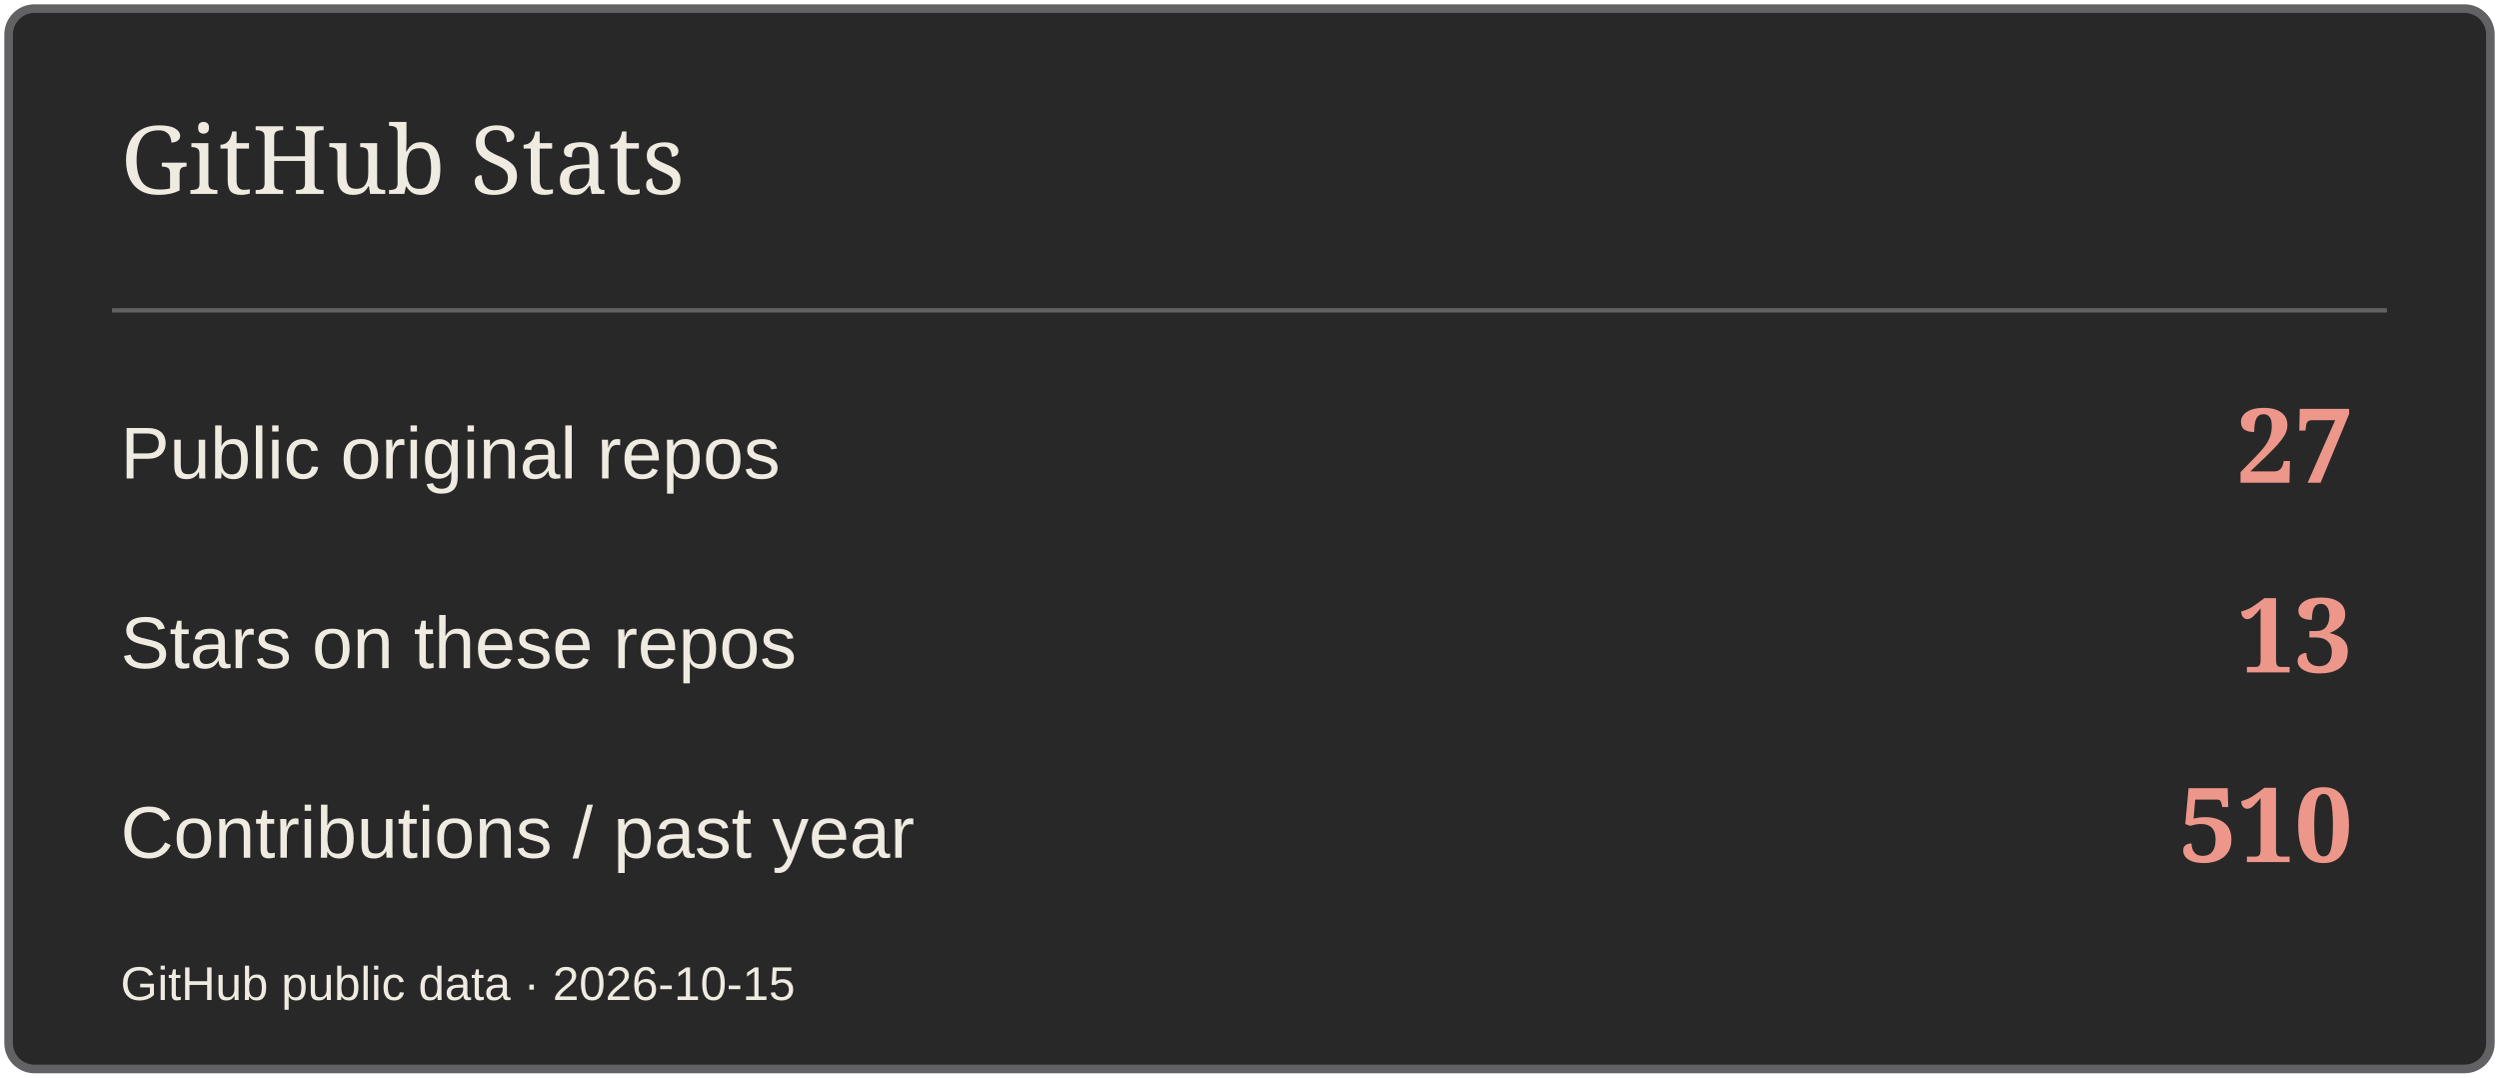
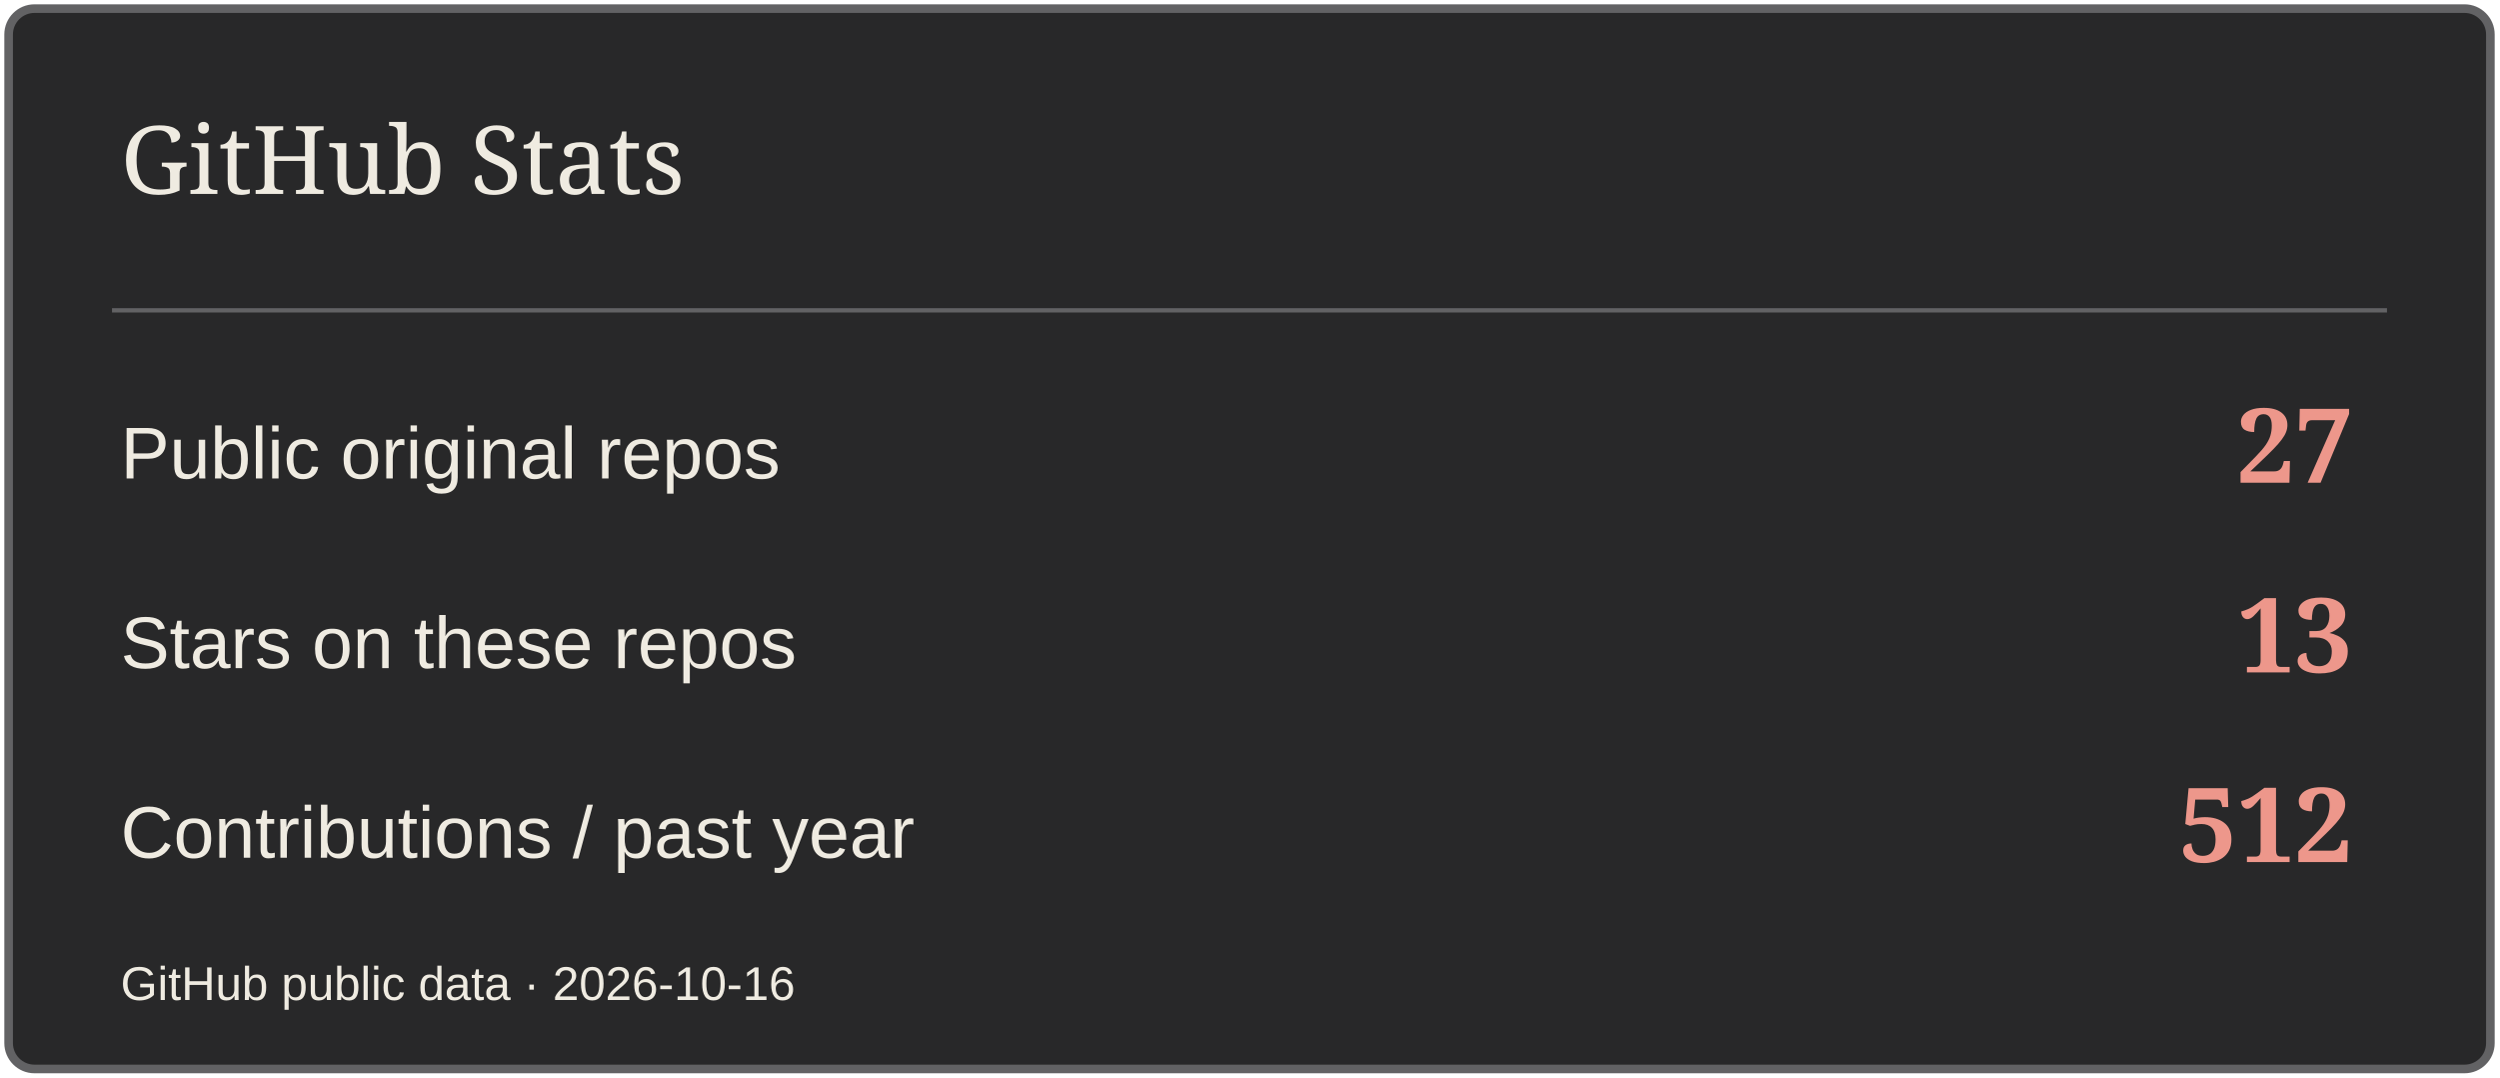
<svg xmlns="http://www.w3.org/2000/svg" width="580" height="250" viewBox="0 0 580 250" role="img" aria-label="GitHub Stats">
  <rect x="2" y="2" width="576" height="246" rx="6" fill="#282829" stroke="#626264" stroke-width="2" />
  <path d="M26 72H554" stroke="#626264" />
  <text x="28" y="45" font-size="22" fill="#EFEBE1" font-family="Georgia,serif">GitHub Stats</text>
  <text x="28" y="111" font-size="17" fill="#EFEBE1" font-family="Arial,sans-serif">Public original repos</text>
  <text x="546" y="112" font-size="24" fill="#ED978B" font-family="Georgia,serif" text-anchor="end" font-weight="700">27</text>
  <text x="28" y="155" font-size="17" fill="#EFEBE1" font-family="Arial,sans-serif">Stars on these repos</text>
  <text x="546" y="156" font-size="24" fill="#ED978B" font-family="Georgia,serif" text-anchor="end" font-weight="700">13</text>
  <text x="28" y="199" font-size="17" fill="#EFEBE1" font-family="Arial,sans-serif">Contributions / past year</text>
-   <text x="546" y="200" font-size="24" fill="#ED978B" font-family="Georgia,serif" text-anchor="end" font-weight="700">510</text>
-   <text x="28" y="232" font-size="11" fill="#EFEBE1" font-family="Arial,sans-serif">GitHub public data · 2026-10-15</text>
+   <text x="546" y="200" font-size="24" fill="#ED978B" font-family="Georgia,serif" text-anchor="end" font-weight="700">512</text>
+   <text x="28" y="232" font-size="11" fill="#EFEBE1" font-family="Arial,sans-serif">GitHub public data · 2026-10-16</text>
</svg>
